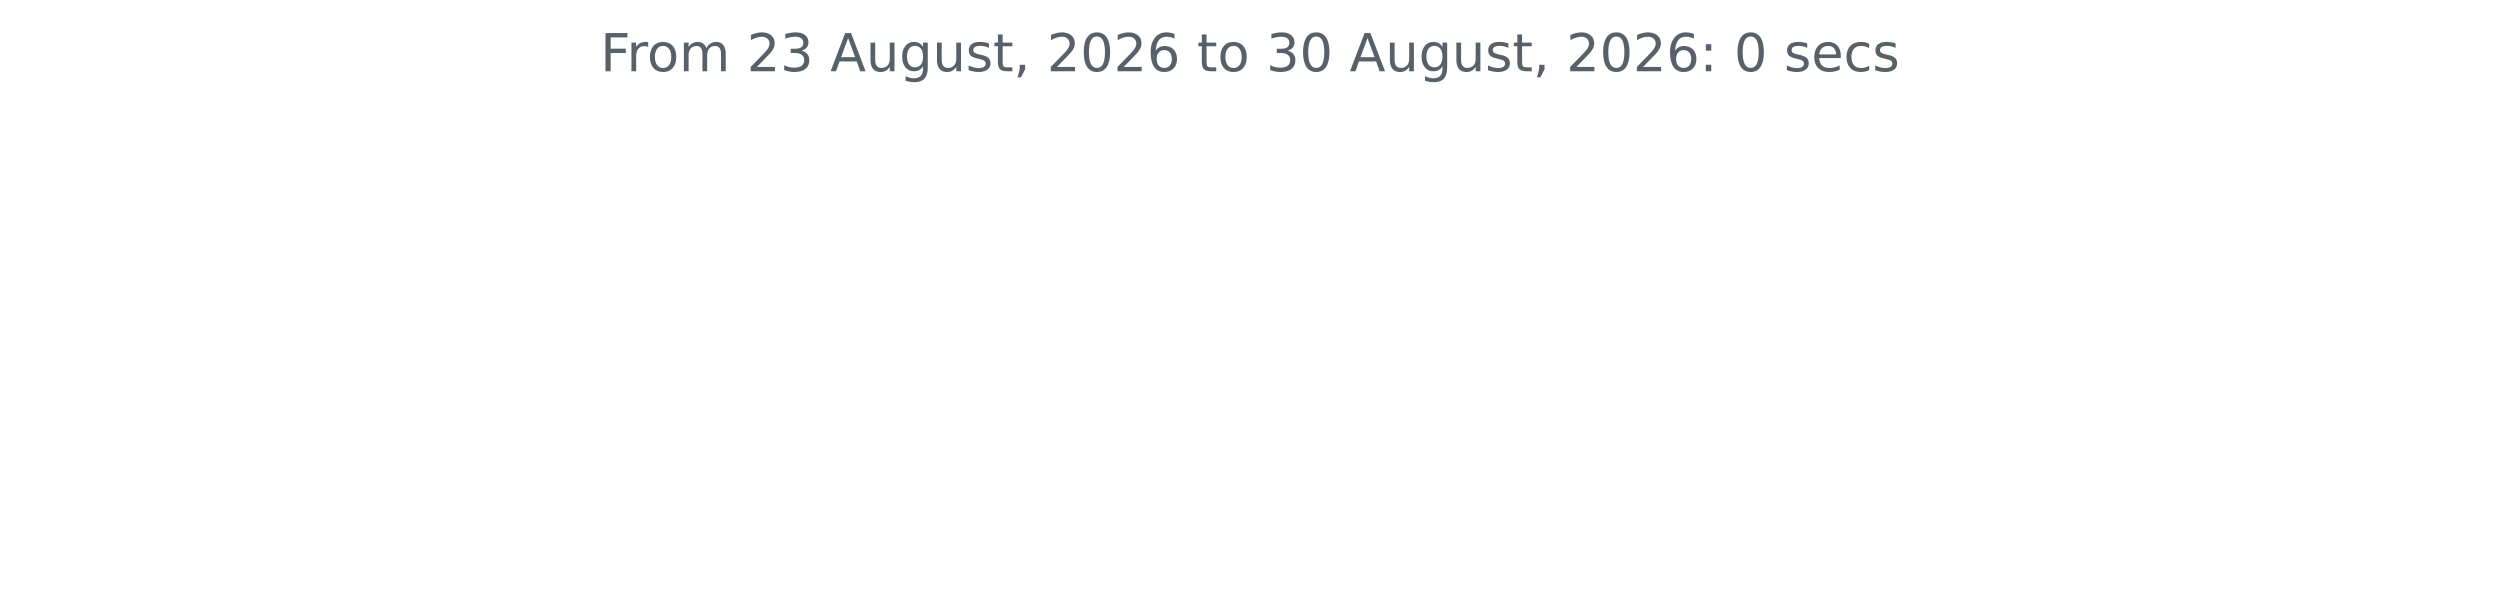
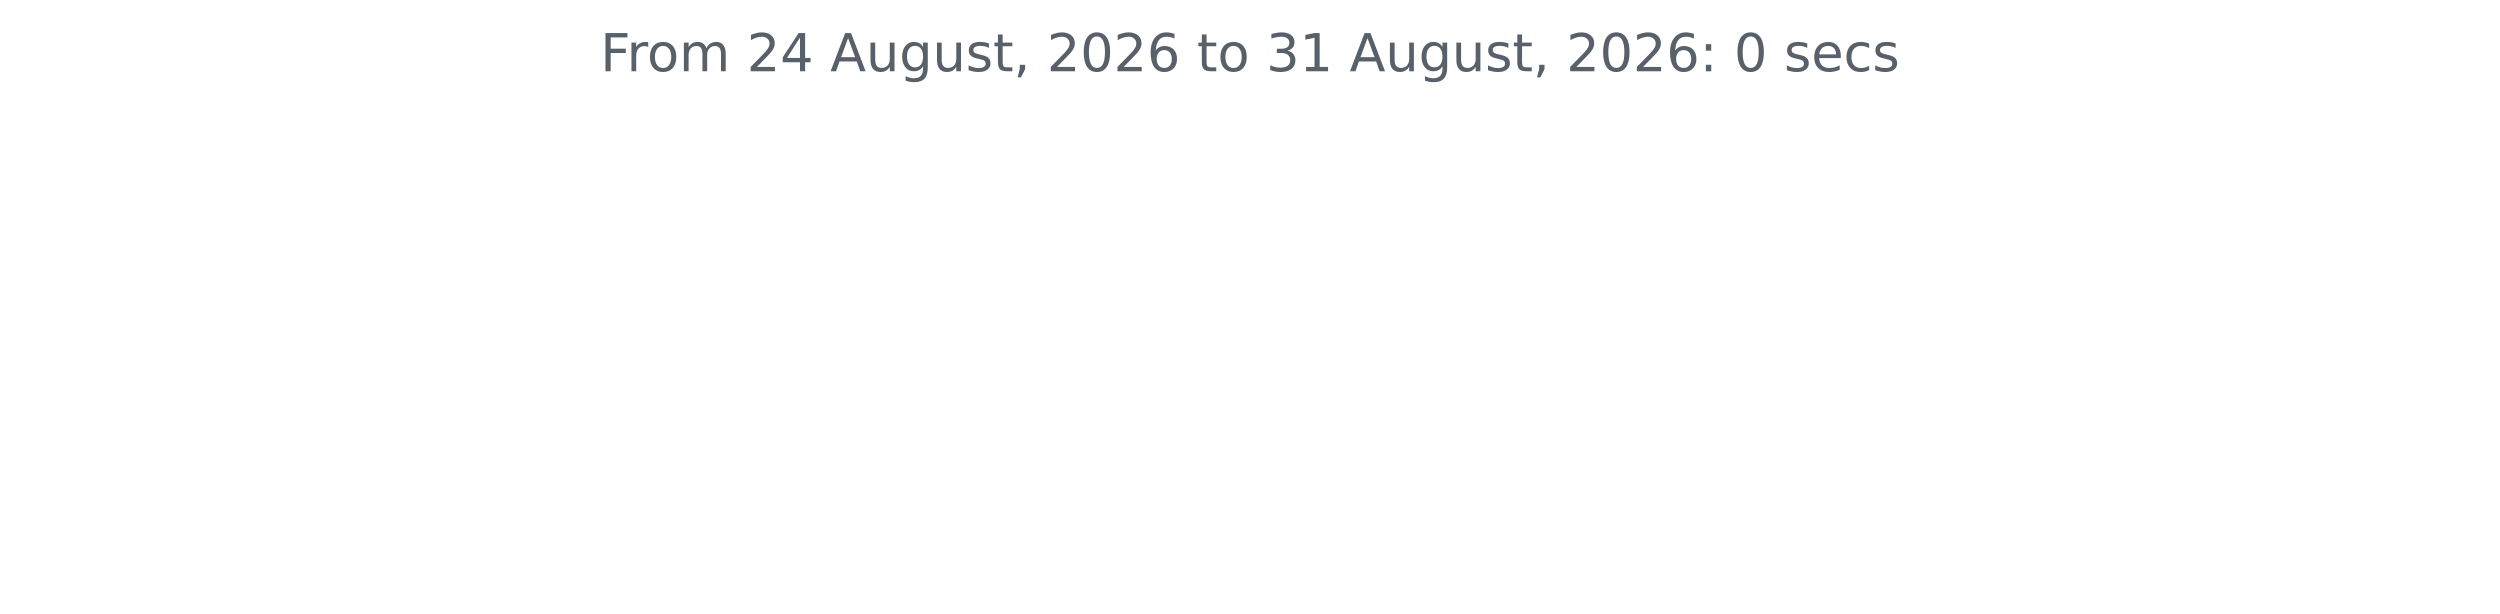
<svg xmlns="http://www.w3.org/2000/svg" xmlns:xlink="http://www.w3.org/1999/xlink" width="572.4pt" height="140.398pt" viewBox="0 0 572.4 140.398" version="1.1">
  <defs>
    <style type="text/css">*{stroke-linejoin: round; stroke-linecap: butt}</style>
  </defs>
  <g id="figure_1">
    <g id="patch_1">
      <path d="M 0 140.398  L 572.4 140.398  L 572.4 0  L 0 0  L 0 140.398  z " style="fill: none" />
    </g>
    <g id="axes_1">
      <g id="matplotlib.axis_1" />
      <g id="matplotlib.axis_2" />
      <g id="text_1">
        <g style="fill: #586069" transform="translate(137.4544 16.31812) scale(0.12 -0.12)">
          <defs>
            <path id="DejaVuSans-46" d="M 628 4666  L 3309 4666  L 3309 4134  L 1259 4134  L 1259 2759  L 3109 2759  L 3109 2228  L 1259 2228  L 1259 0  L 628 0  L 628 4666  z " transform="scale(0.015625)" />
            <path id="DejaVuSans-72" d="M 2631 2963  Q 2534 3019 2420 3045  Q 2306 3072 2169 3072  Q 1681 3072 1420 2755  Q 1159 2438 1159 1844  L 1159 0  L 581 0  L 581 3500  L 1159 3500  L 1159 2956  Q 1341 3275 1631 3429  Q 1922 3584 2338 3584  Q 2397 3584 2469 3576  Q 2541 3569 2628 3553  L 2631 2963  z " transform="scale(0.015625)" />
            <path id="DejaVuSans-6f" d="M 1959 3097  Q 1497 3097 1228 2736  Q 959 2375 959 1747  Q 959 1119 1226 758  Q 1494 397 1959 397  Q 2419 397 2687 759  Q 2956 1122 2956 1747  Q 2956 2369 2687 2733  Q 2419 3097 1959 3097  z M 1959 3584  Q 2709 3584 3137 3096  Q 3566 2609 3566 1747  Q 3566 888 3137 398  Q 2709 -91 1959 -91  Q 1206 -91 779 398  Q 353 888 353 1747  Q 353 2609 779 3096  Q 1206 3584 1959 3584  z " transform="scale(0.015625)" />
            <path id="DejaVuSans-6d" d="M 3328 2828  Q 3544 3216 3844 3400  Q 4144 3584 4550 3584  Q 5097 3584 5394 3201  Q 5691 2819 5691 2113  L 5691 0  L 5113 0  L 5113 2094  Q 5113 2597 4934 2840  Q 4756 3084 4391 3084  Q 3944 3084 3684 2787  Q 3425 2491 3425 1978  L 3425 0  L 2847 0  L 2847 2094  Q 2847 2600 2669 2842  Q 2491 3084 2119 3084  Q 1678 3084 1418 2786  Q 1159 2488 1159 1978  L 1159 0  L 581 0  L 581 3500  L 1159 3500  L 1159 2956  Q 1356 3278 1631 3431  Q 1906 3584 2284 3584  Q 2666 3584 2933 3390  Q 3200 3197 3328 2828  z " transform="scale(0.015625)" />
            <path id="DejaVuSans-20" transform="scale(0.015625)" />
            <path id="DejaVuSans-32" d="M 1228 531  L 3431 531  L 3431 0  L 469 0  L 469 531  Q 828 903 1448 1529  Q 2069 2156 2228 2338  Q 2531 2678 2651 2914  Q 2772 3150 2772 3378  Q 2772 3750 2511 3984  Q 2250 4219 1831 4219  Q 1534 4219 1204 4116  Q 875 4013 500 3803  L 500 4441  Q 881 4594 1212 4672  Q 1544 4750 1819 4750  Q 2544 4750 2975 4387  Q 3406 4025 3406 3419  Q 3406 3131 3298 2873  Q 3191 2616 2906 2266  Q 2828 2175 2409 1742  Q 1991 1309 1228 531  z " transform="scale(0.015625)" />
-             <path id="DejaVuSans-33" d="M 2597 2516  Q 3050 2419 3304 2112  Q 3559 1806 3559 1356  Q 3559 666 3084 287  Q 2609 -91 1734 -91  Q 1441 -91 1130 -33  Q 819 25 488 141  L 488 750  Q 750 597 1062 519  Q 1375 441 1716 441  Q 2309 441 2620 675  Q 2931 909 2931 1356  Q 2931 1769 2642 2001  Q 2353 2234 1838 2234  L 1294 2234  L 1294 2753  L 1863 2753  Q 2328 2753 2575 2939  Q 2822 3125 2822 3475  Q 2822 3834 2567 4026  Q 2313 4219 1838 4219  Q 1578 4219 1281 4162  Q 984 4106 628 3988  L 628 4550  Q 988 4650 1302 4700  Q 1616 4750 1894 4750  Q 2613 4750 3031 4423  Q 3450 4097 3450 3541  Q 3450 3153 3228 2886  Q 3006 2619 2597 2516  z " transform="scale(0.015625)" />
+             <path id="DejaVuSans-34" d="M 2419 4116  L 825 1625  L 2419 1625  L 2419 4116  z M 2253 4666  L 3047 4666  L 3047 1625  L 3713 1625  L 3713 1100  L 3047 1100  L 3047 0  L 2419 0  L 2419 1100  L 313 1100  L 313 1709  L 2253 4666  z " transform="scale(0.015625)" />
            <path id="DejaVuSans-41" d="M 2188 4044  L 1331 1722  L 3047 1722  L 2188 4044  z M 1831 4666  L 2547 4666  L 4325 0  L 3669 0  L 3244 1197  L 1141 1197  L 716 0  L 50 0  L 1831 4666  z " transform="scale(0.015625)" />
            <path id="DejaVuSans-75" d="M 544 1381  L 544 3500  L 1119 3500  L 1119 1403  Q 1119 906 1312 657  Q 1506 409 1894 409  Q 2359 409 2629 706  Q 2900 1003 2900 1516  L 2900 3500  L 3475 3500  L 3475 0  L 2900 0  L 2900 538  Q 2691 219 2414 64  Q 2138 -91 1772 -91  Q 1169 -91 856 284  Q 544 659 544 1381  z M 1991 3584  L 1991 3584  z " transform="scale(0.015625)" />
            <path id="DejaVuSans-67" d="M 2906 1791  Q 2906 2416 2648 2759  Q 2391 3103 1925 3103  Q 1463 3103 1205 2759  Q 947 2416 947 1791  Q 947 1169 1205 825  Q 1463 481 1925 481  Q 2391 481 2648 825  Q 2906 1169 2906 1791  z M 3481 434  Q 3481 -459 3084 -895  Q 2688 -1331 1869 -1331  Q 1566 -1331 1297 -1286  Q 1028 -1241 775 -1147  L 775 -588  Q 1028 -725 1275 -790  Q 1522 -856 1778 -856  Q 2344 -856 2625 -561  Q 2906 -266 2906 331  L 2906 616  Q 2728 306 2450 153  Q 2172 0 1784 0  Q 1141 0 747 490  Q 353 981 353 1791  Q 353 2603 747 3093  Q 1141 3584 1784 3584  Q 2172 3584 2450 3431  Q 2728 3278 2906 2969  L 2906 3500  L 3481 3500  L 3481 434  z " transform="scale(0.015625)" />
            <path id="DejaVuSans-73" d="M 2834 3397  L 2834 2853  Q 2591 2978 2328 3040  Q 2066 3103 1784 3103  Q 1356 3103 1142 2972  Q 928 2841 928 2578  Q 928 2378 1081 2264  Q 1234 2150 1697 2047  L 1894 2003  Q 2506 1872 2764 1633  Q 3022 1394 3022 966  Q 3022 478 2636 193  Q 2250 -91 1575 -91  Q 1294 -91 989 -36  Q 684 19 347 128  L 347 722  Q 666 556 975 473  Q 1284 391 1588 391  Q 1994 391 2212 530  Q 2431 669 2431 922  Q 2431 1156 2273 1281  Q 2116 1406 1581 1522  L 1381 1569  Q 847 1681 609 1914  Q 372 2147 372 2553  Q 372 3047 722 3315  Q 1072 3584 1716 3584  Q 2034 3584 2315 3537  Q 2597 3491 2834 3397  z " transform="scale(0.015625)" />
            <path id="DejaVuSans-74" d="M 1172 4494  L 1172 3500  L 2356 3500  L 2356 3053  L 1172 3053  L 1172 1153  Q 1172 725 1289 603  Q 1406 481 1766 481  L 2356 481  L 2356 0  L 1766 0  Q 1100 0 847 248  Q 594 497 594 1153  L 594 3053  L 172 3053  L 172 3500  L 594 3500  L 594 4494  L 1172 4494  z " transform="scale(0.015625)" />
            <path id="DejaVuSans-2c" d="M 750 794  L 1409 794  L 1409 256  L 897 -744  L 494 -744  L 750 256  L 750 794  z " transform="scale(0.015625)" />
            <path id="DejaVuSans-30" d="M 2034 4250  Q 1547 4250 1301 3770  Q 1056 3291 1056 2328  Q 1056 1369 1301 889  Q 1547 409 2034 409  Q 2525 409 2770 889  Q 3016 1369 3016 2328  Q 3016 3291 2770 3770  Q 2525 4250 2034 4250  z M 2034 4750  Q 2819 4750 3233 4129  Q 3647 3509 3647 2328  Q 3647 1150 3233 529  Q 2819 -91 2034 -91  Q 1250 -91 836 529  Q 422 1150 422 2328  Q 422 3509 836 4129  Q 1250 4750 2034 4750  z " transform="scale(0.015625)" />
            <path id="DejaVuSans-36" d="M 2113 2584  Q 1688 2584 1439 2293  Q 1191 2003 1191 1497  Q 1191 994 1439 701  Q 1688 409 2113 409  Q 2538 409 2786 701  Q 3034 994 3034 1497  Q 3034 2003 2786 2293  Q 2538 2584 2113 2584  z M 3366 4563  L 3366 3988  Q 3128 4100 2886 4159  Q 2644 4219 2406 4219  Q 1781 4219 1451 3797  Q 1122 3375 1075 2522  Q 1259 2794 1537 2939  Q 1816 3084 2150 3084  Q 2853 3084 3261 2657  Q 3669 2231 3669 1497  Q 3669 778 3244 343  Q 2819 -91 2113 -91  Q 1303 -91 875 529  Q 447 1150 447 2328  Q 447 3434 972 4092  Q 1497 4750 2381 4750  Q 2619 4750 2861 4703  Q 3103 4656 3366 4563  z " transform="scale(0.015625)" />
+             <path id="DejaVuSans-33" d="M 2597 2516  Q 3050 2419 3304 2112  Q 3559 1806 3559 1356  Q 3559 666 3084 287  Q 2609 -91 1734 -91  Q 1441 -91 1130 -33  Q 819 25 488 141  L 488 750  Q 750 597 1062 519  Q 1375 441 1716 441  Q 2309 441 2620 675  Q 2931 909 2931 1356  Q 2931 1769 2642 2001  Q 2353 2234 1838 2234  L 1294 2234  L 1294 2753  L 1863 2753  Q 2328 2753 2575 2939  Q 2822 3125 2822 3475  Q 2822 3834 2567 4026  Q 2313 4219 1838 4219  Q 1578 4219 1281 4162  Q 984 4106 628 3988  L 628 4550  Q 988 4650 1302 4700  Q 1616 4750 1894 4750  Q 2613 4750 3031 4423  Q 3450 4097 3450 3541  Q 3450 3153 3228 2886  Q 3006 2619 2597 2516  z " transform="scale(0.015625)" />
+             <path id="DejaVuSans-31" d="M 794 531  L 1825 531  L 1825 4091  L 703 3866  L 703 4441  L 1819 4666  L 2450 4666  L 2450 531  L 3481 531  L 3481 0  L 794 0  L 794 531  z " transform="scale(0.015625)" />
            <path id="DejaVuSans-3a" d="M 750 794  L 1409 794  L 1409 0  L 750 0  L 750 794  z M 750 3309  L 1409 3309  L 1409 2516  L 750 2516  L 750 3309  z " transform="scale(0.015625)" />
            <path id="DejaVuSans-65" d="M 3597 1894  L 3597 1613  L 953 1613  Q 991 1019 1311 708  Q 1631 397 2203 397  Q 2534 397 2845 478  Q 3156 559 3463 722  L 3463 178  Q 3153 47 2828 -22  Q 2503 -91 2169 -91  Q 1331 -91 842 396  Q 353 884 353 1716  Q 353 2575 817 3079  Q 1281 3584 2069 3584  Q 2775 3584 3186 3129  Q 3597 2675 3597 1894  z M 3022 2063  Q 3016 2534 2758 2815  Q 2500 3097 2075 3097  Q 1594 3097 1305 2825  Q 1016 2553 972 2059  L 3022 2063  z " transform="scale(0.015625)" />
            <path id="DejaVuSans-63" d="M 3122 3366  L 3122 2828  Q 2878 2963 2633 3030  Q 2388 3097 2138 3097  Q 1578 3097 1268 2742  Q 959 2388 959 1747  Q 959 1106 1268 751  Q 1578 397 2138 397  Q 2388 397 2633 464  Q 2878 531 3122 666  L 3122 134  Q 2881 22 2623 -34  Q 2366 -91 2075 -91  Q 1284 -91 818 406  Q 353 903 353 1747  Q 353 2603 823 3093  Q 1294 3584 2113 3584  Q 2378 3584 2631 3529  Q 2884 3475 3122 3366  z " transform="scale(0.015625)" />
          </defs>
          <use xlink:href="#DejaVuSans-46" />
          <use xlink:href="#DejaVuSans-72" x="50.27" />
          <use xlink:href="#DejaVuSans-6f" x="89.133" />
          <use xlink:href="#DejaVuSans-6d" x="150.314" />
          <use xlink:href="#DejaVuSans-20" x="247.727" />
          <use xlink:href="#DejaVuSans-32" x="279.514" />
-           <use xlink:href="#DejaVuSans-33" x="343.137" />
+           <use xlink:href="#DejaVuSans-34" x="343.137" />
          <use xlink:href="#DejaVuSans-20" x="406.76" />
          <use xlink:href="#DejaVuSans-41" x="438.547" />
          <use xlink:href="#DejaVuSans-75" x="506.955" />
          <use xlink:href="#DejaVuSans-67" x="570.334" />
          <use xlink:href="#DejaVuSans-75" x="633.811" />
          <use xlink:href="#DejaVuSans-73" x="697.189" />
          <use xlink:href="#DejaVuSans-74" x="749.289" />
          <use xlink:href="#DejaVuSans-2c" x="788.498" />
          <use xlink:href="#DejaVuSans-20" x="820.285" />
          <use xlink:href="#DejaVuSans-32" x="852.072" />
          <use xlink:href="#DejaVuSans-30" x="915.695" />
          <use xlink:href="#DejaVuSans-32" x="979.318" />
          <use xlink:href="#DejaVuSans-36" x="1042.941" />
          <use xlink:href="#DejaVuSans-20" x="1106.564" />
          <use xlink:href="#DejaVuSans-74" x="1138.352" />
          <use xlink:href="#DejaVuSans-6f" x="1177.561" />
          <use xlink:href="#DejaVuSans-20" x="1238.742" />
          <use xlink:href="#DejaVuSans-33" x="1270.529" />
-           <use xlink:href="#DejaVuSans-30" x="1334.152" />
+           <use xlink:href="#DejaVuSans-31" x="1334.152" />
          <use xlink:href="#DejaVuSans-20" x="1397.775" />
          <use xlink:href="#DejaVuSans-41" x="1429.562" />
          <use xlink:href="#DejaVuSans-75" x="1497.971" />
          <use xlink:href="#DejaVuSans-67" x="1561.35" />
          <use xlink:href="#DejaVuSans-75" x="1624.826" />
          <use xlink:href="#DejaVuSans-73" x="1688.205" />
          <use xlink:href="#DejaVuSans-74" x="1740.305" />
          <use xlink:href="#DejaVuSans-2c" x="1779.514" />
          <use xlink:href="#DejaVuSans-20" x="1811.301" />
          <use xlink:href="#DejaVuSans-32" x="1843.088" />
          <use xlink:href="#DejaVuSans-30" x="1906.711" />
          <use xlink:href="#DejaVuSans-32" x="1970.334" />
          <use xlink:href="#DejaVuSans-36" x="2033.957" />
          <use xlink:href="#DejaVuSans-3a" x="2097.58" />
          <use xlink:href="#DejaVuSans-20" x="2131.271" />
          <use xlink:href="#DejaVuSans-30" x="2163.059" />
          <use xlink:href="#DejaVuSans-20" x="2226.682" />
          <use xlink:href="#DejaVuSans-73" x="2258.469" />
          <use xlink:href="#DejaVuSans-65" x="2310.568" />
          <use xlink:href="#DejaVuSans-63" x="2372.092" />
          <use xlink:href="#DejaVuSans-73" x="2427.072" />
        </g>
      </g>
    </g>
  </g>
</svg>
